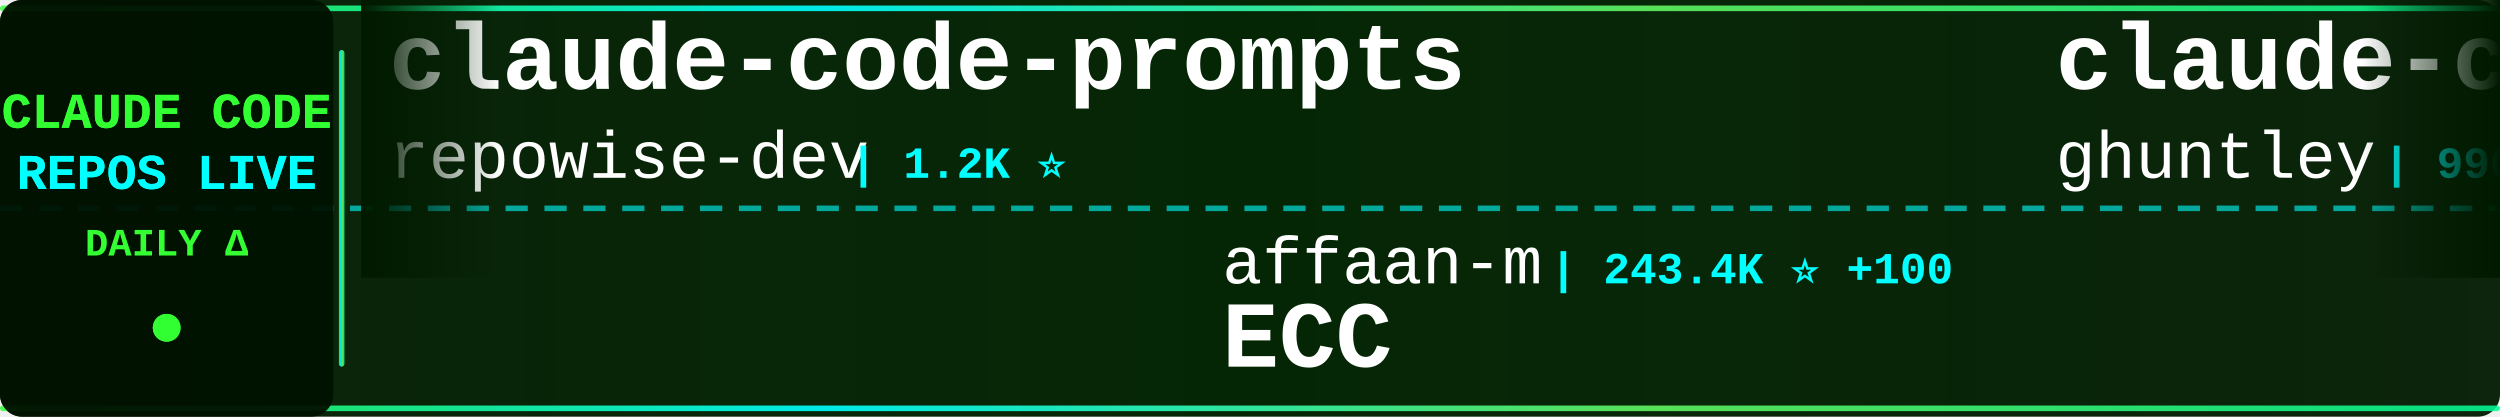
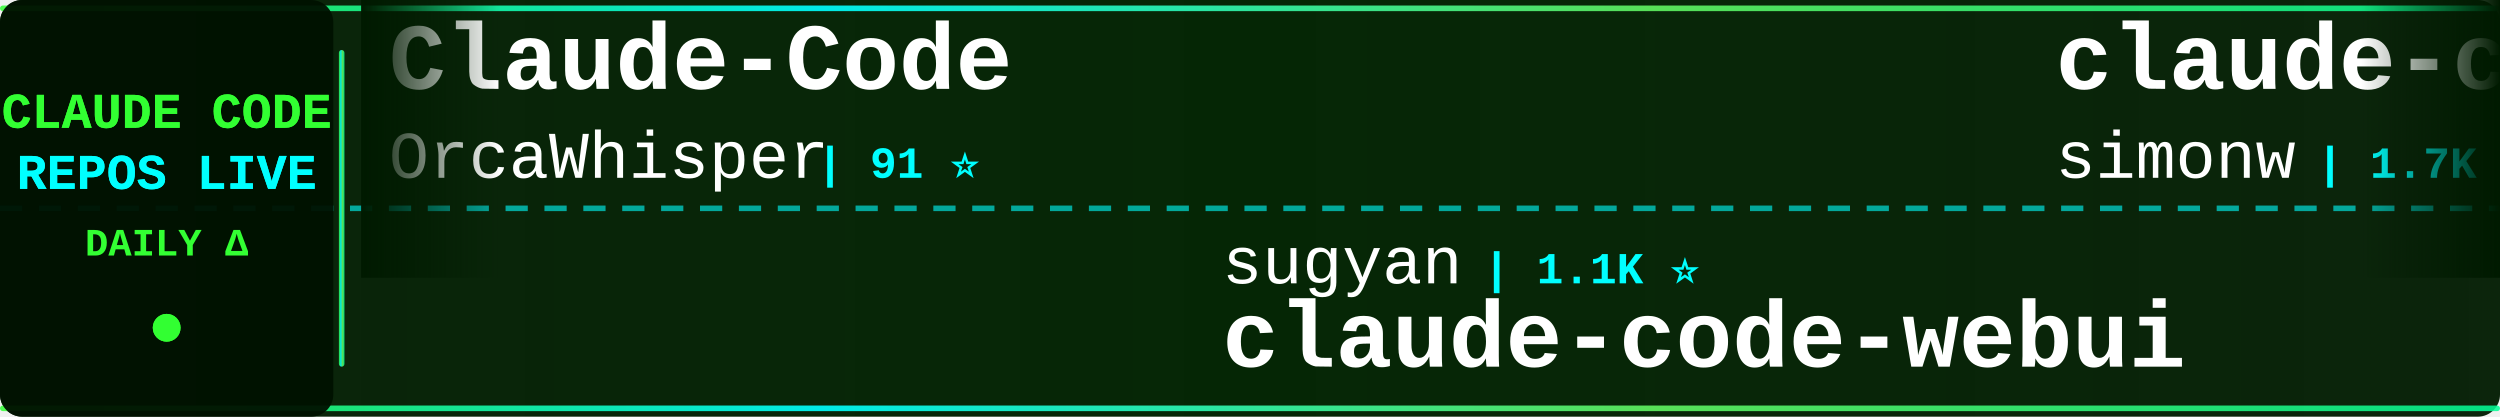
<svg xmlns="http://www.w3.org/2000/svg" width="900" height="150">
  <defs>
    <linearGradient id="tickerBg" x1="0%" y1="0%" x2="100%" y2="0%">
      <stop offset="0%" style="stop-color:#001a00;stop-opacity:0.95" />
      <stop offset="50%" style="stop-color:#002200;stop-opacity:0.98" />
      <stop offset="100%" style="stop-color:#001a00;stop-opacity:0.95" />
    </linearGradient>
    <linearGradient id="borderGrad" x1="0%" y1="0%" x2="100%" y2="0%">
      <stop offset="0%" style="stop-color:#33ff33;stop-opacity:0.85">
        <animate attributeName="stop-opacity" values="0.85;1;0.85" dur="2s" repeatCount="indefinite" />
      </stop>
      <stop offset="33%" style="stop-color:#00ffff;stop-opacity:0.9">
        <animate attributeName="stop-opacity" values="0.9;1;0.9" dur="2.2s" repeatCount="indefinite" />
      </stop>
      <stop offset="66%" style="stop-color:#66ff66;stop-opacity:0.85">
        <animate attributeName="stop-opacity" values="0.85;1;0.85" dur="1.8s" repeatCount="indefinite" />
      </stop>
      <stop offset="100%" style="stop-color:#00ff99;stop-opacity:0.85">
        <animate attributeName="stop-opacity" values="0.85;1;0.85" dur="2s" repeatCount="indefinite" />
      </stop>
    </linearGradient>
    <filter id="textGlow">
      <feGaussianBlur stdDeviation="0.1" result="coloredBlur" />
      <feMerge>
        <feMergeNode in="coloredBlur" />
        <feMergeNode in="SourceGraphic" />
      </feMerge>
    </filter>
    <filter id="metricGlow">
      <feGaussianBlur stdDeviation="0.2" result="coloredBlur" />
      <feMerge>
        <feMergeNode in="coloredBlur" />
        <feMergeNode in="SourceGraphic" />
      </feMerge>
    </filter>
    <linearGradient id="leftFade" x1="0%" y1="0%" x2="100%" y2="0%">
      <stop offset="0%" style="stop-color:#001a00;stop-opacity:1" />
      <stop offset="100%" style="stop-color:#001a00;stop-opacity:0" />
    </linearGradient>
    <linearGradient id="rightFade" x1="0%" y1="0%" x2="100%" y2="0%">
      <stop offset="0%" style="stop-color:#001a00;stop-opacity:0" />
      <stop offset="100%" style="stop-color:#001a00;stop-opacity:1" />
    </linearGradient>
  </defs>
  <rect width="900" height="150" fill="url(#tickerBg)" rx="8" />
  <rect x="0" y="2" width="900" height="2" fill="url(#borderGrad)" rx="1" />
  <rect x="0" y="146" width="900" height="2" fill="url(#borderGrad)" rx="1" />
  <line x1="0" y1="75" x2="900" y2="75" stroke="#00ffff" stroke-width="2" stroke-dasharray="8 6" opacity="0.6" />
  <rect x="0" y="0" width="120" height="150" fill="#001100" opacity="0.95" rx="8" />
  <text x="60" y="46" font-family="'Courier New', monospace" font-size="18" font-weight="bold" fill="#33ff33" text-anchor="middle" filter="url(#textGlow)">
    CLAUDE CODE
  </text>
  <text x="60" y="68" font-family="'Courier New', monospace" font-size="18" font-weight="bold" fill="#00ffff" text-anchor="middle" filter="url(#textGlow)">
    REPOS LIVE
  </text>
  <text x="60" y="92" font-family="'Courier New', monospace" font-size="14" font-weight="bold" fill="#33ff33" text-anchor="middle">
    DAILY Δ
  </text>
  <circle cx="60" cy="118" r="5" fill="#33ff33" filter="url(#metricGlow)">
    <animate attributeName="r" values="4;6;4" dur="1.5s" repeatCount="indefinite" />
    <animate attributeName="opacity" values="0.6;1;0.6" dur="1.5s" repeatCount="indefinite" />
  </circle>
  <rect x="122" y="18" width="2" height="114" fill="url(#borderGrad)" rx="1" />
  <clipPath id="tickerClip">
    <rect x="130" y="0" width="770" height="150" />
  </clipPath>
  <g clip-path="url(#tickerClip)">
    <g id="tickerItems">
      <animateTransform attributeName="transform" attributeType="XML" type="translate" from="0 0" to="-3000 0" dur="54s" repeatCount="indefinite" />
      <g transform="translate(0, 0)">
-         <text x="140" y="32" font-family="'Courier New', monospace" font-size="34" font-weight="bold" fill="#ffffff">claude-code-prompts</text>
-         <text x="140" y="64" font-family="'Courier New', monospace" font-size="24" font-weight="normal" fill="#ffffff" opacity="1.0">repowise-dev</text>
-         <text x="306" y="64" font-family="'Courier New', monospace" font-size="16" font-weight="bold" fill="#00ffff"> | 1.2K ⭐</text>
+         <text x="140" y="32" font-family="'Courier New', monospace" font-size="34" font-weight="bold" fill="#ffffff">Claude-Code</text>
+         <text x="140" y="64" font-family="'Courier New', monospace" font-size="24" font-weight="normal" fill="#ffffff" opacity="1.0">OrcaWhisper</text>
+         <text x="294" y="64" font-family="'Courier New', monospace" font-size="16" font-weight="bold" fill="#00ffff"> | 91 ⭐</text>
      </g>
      <g transform="translate(300, 0)">
-         <text x="140" y="102" font-family="'Courier New', monospace" font-size="24" font-weight="normal" fill="#ffffff" opacity="1.0">affaan-m</text>
-         <text x="258" y="102" font-family="'Courier New', monospace" font-size="16" font-weight="bold" fill="#00ffff"> | 243.4K ⭐ +100</text>
-         <text x="140" y="132" font-family="'Courier New', monospace" font-size="34" font-weight="bold" fill="#ffffff">ECC</text>
+         <text x="140" y="102" font-family="'Courier New', monospace" font-size="24" font-weight="normal" fill="#ffffff" opacity="1.0">sugyan</text>
+         <text x="234" y="102" font-family="'Courier New', monospace" font-size="16" font-weight="bold" fill="#00ffff"> | 1.1K ⭐</text>
+         <text x="140" y="132" font-family="'Courier New', monospace" font-size="34" font-weight="bold" fill="#ffffff">claude-code-webui</text>
      </g>
      <g transform="translate(600, 0)">
-         <text x="140" y="32" font-family="'Courier New', monospace" font-size="34" font-weight="bold" fill="#ffffff">claude-code-source-code-...</text>
-         <text x="140" y="64" font-family="'Courier New', monospace" font-size="24" font-weight="normal" fill="#ffffff" opacity="1.0">ghuntley</text>
-         <text x="258" y="64" font-family="'Courier New', monospace" font-size="16" font-weight="bold" fill="#00ffff"> | 990 ⭐</text>
+         <text x="140" y="32" font-family="'Courier New', monospace" font-size="34" font-weight="bold" fill="#ffffff">claude-code-transcripts</text>
+         <text x="140" y="64" font-family="'Courier New', monospace" font-size="24" font-weight="normal" fill="#ffffff" opacity="1.0">simonw</text>
+         <text x="234" y="64" font-family="'Courier New', monospace" font-size="16" font-weight="bold" fill="#00ffff"> | 1.7K ⭐</text>
      </g>
      <g transform="translate(900, 0)">
-         <text x="140" y="102" font-family="'Courier New', monospace" font-size="24" font-weight="normal" fill="#ffffff" opacity="1.0">mehmoodosman</text>
-         <text x="306" y="102" font-family="'Courier New', monospace" font-size="16" font-weight="bold" fill="#00ffff"> | 172 ⭐</text>
+         <text x="140" y="102" font-family="'Courier New', monospace" font-size="24" font-weight="normal" fill="#ffffff" opacity="1.0">huangjia2019</text>
+         <text x="306" y="102" font-family="'Courier New', monospace" font-size="16" font-weight="bold" fill="#00ffff"> | 1.1K ⭐</text>
+         <text x="140" y="132" font-family="'Courier New', monospace" font-size="34" font-weight="bold" fill="#ffffff">claude-code-engineering</text>
+       </g>
+       <g transform="translate(1200, 0)">
+         <text x="140" y="32" font-family="'Courier New', monospace" font-size="34" font-weight="bold" fill="#ffffff">claude-code-settings</text>
+         <text x="140" y="64" font-family="'Courier New', monospace" font-size="24" font-weight="normal" fill="#ffffff" opacity="1.0">feiskyer</text>
+         <text x="258" y="64" font-family="'Courier New', monospace" font-size="16" font-weight="bold" fill="#00ffff"> | 1.6K ⭐ +1</text>
+       </g>
+       <g transform="translate(1500, 0)">
+         <text x="140" y="102" font-family="'Courier New', monospace" font-size="24" font-weight="normal" fill="#ffffff" opacity="1.0">Njengah</text>
+         <text x="246" y="102" font-family="'Courier New', monospace" font-size="16" font-weight="bold" fill="#00ffff"> | 1.9K ⭐</text>
+         <text x="140" y="132" font-family="'Courier New', monospace" font-size="34" font-weight="bold" fill="#ffffff">claude-code-cheat-sheet</text>
+       </g>
+       <g transform="translate(1800, 0)">
+         <text x="140" y="32" font-family="'Courier New', monospace" font-size="34" font-weight="bold" fill="#ffffff">claude-code-workflows</text>
+         <text x="140" y="64" font-family="'Courier New', monospace" font-size="24" font-weight="normal" fill="#ffffff" opacity="1.0">OneRedOak</text>
+         <text x="270" y="64" font-family="'Courier New', monospace" font-size="16" font-weight="bold" fill="#00ffff"> | 3.9K ⭐</text>
+       </g>
+       <g transform="translate(2100, 0)">
+         <text x="140" y="102" font-family="'Courier New', monospace" font-size="24" font-weight="normal" fill="#ffffff" opacity="1.0">VineeTagarwaL-code</text>
+         <text x="378" y="102" font-family="'Courier New', monospace" font-size="16" font-weight="bold" fill="#00ffff"> | 274 ⭐</text>
        <text x="140" y="132" font-family="'Courier New', monospace" font-size="34" font-weight="bold" fill="#ffffff">claude-code</text>
      </g>
-       <g transform="translate(1200, 0)">
-         <text x="140" y="32" font-family="'Courier New', monospace" font-size="34" font-weight="bold" fill="#ffffff">ClaudeCodeAgents</text>
-         <text x="140" y="64" font-family="'Courier New', monospace" font-size="24" font-weight="normal" fill="#ffffff" opacity="1.0">darcyegb</text>
-         <text x="258" y="64" font-family="'Courier New', monospace" font-size="16" font-weight="bold" fill="#00ffff"> | 760 ⭐</text>
-       </g>
-       <g transform="translate(1500, 0)">
-         <text x="140" y="102" font-family="'Courier New', monospace" font-size="24" font-weight="normal" fill="#ffffff" opacity="1.0">daymade</text>
-         <text x="246" y="102" font-family="'Courier New', monospace" font-size="16" font-weight="bold" fill="#00ffff"> | 1.4K ⭐ +1</text>
-         <text x="140" y="132" font-family="'Courier New', monospace" font-size="34" font-weight="bold" fill="#ffffff">claude-code-skills</text>
-       </g>
-       <g transform="translate(1800, 0)">
-         <text x="140" y="32" font-family="'Courier New', monospace" font-size="34" font-weight="bold" fill="#ffffff">claude-code-action</text>
-         <text x="140" y="64" font-family="'Courier New', monospace" font-size="24" font-weight="normal" fill="#ffffff" opacity="1.0">anthropics</text>
-         <text x="282" y="64" font-family="'Courier New', monospace" font-size="16" font-weight="bold" fill="#00ffff"> | 8.7K ⭐ +2</text>
-       </g>
-       <g transform="translate(2100, 0)">
-         <text x="140" y="102" font-family="'Courier New', monospace" font-size="24" font-weight="normal" fill="#ffffff" opacity="1.0">fazxes</text>
-         <text x="234" y="102" font-family="'Courier New', monospace" font-size="16" font-weight="bold" fill="#00ffff"> | 232 ⭐</text>
-         <text x="140" y="132" font-family="'Courier New', monospace" font-size="34" font-weight="bold" fill="#ffffff">Claude-code</text>
-       </g>
      <g transform="translate(2400, 0)">
-         <text x="140" y="32" font-family="'Courier New', monospace" font-size="34" font-weight="bold" fill="#ffffff">skills</text>
-         <text x="140" y="64" font-family="'Courier New', monospace" font-size="24" font-weight="normal" fill="#ffffff" opacity="1.0">anthropics</text>
-         <text x="282" y="64" font-family="'Courier New', monospace" font-size="16" font-weight="bold" fill="#00ffff"> | 171.8K ⭐ +57</text>
+         <text x="140" y="32" font-family="'Courier New', monospace" font-size="34" font-weight="bold" fill="#ffffff">Claude-Code</text>
+         <text x="140" y="64" font-family="'Courier New', monospace" font-size="24" font-weight="normal" fill="#ffffff" opacity="1.0">pengchengneo</text>
+         <text x="306" y="64" font-family="'Courier New', monospace" font-size="16" font-weight="bold" fill="#00ffff"> | 1.8K ⭐</text>
      </g>
      <g transform="translate(2700, 0)">
-         <text x="140" y="102" font-family="'Courier New', monospace" font-size="24" font-weight="normal" fill="#ffffff" opacity="1.0">tanbiralam</text>
-         <text x="282" y="102" font-family="'Courier New', monospace" font-size="16" font-weight="bold" fill="#00ffff"> | 2.2K ⭐ -1</text>
-         <text x="140" y="132" font-family="'Courier New', monospace" font-size="34" font-weight="bold" fill="#ffffff">claude-code</text>
+         <text x="140" y="102" font-family="'Courier New', monospace" font-size="24" font-weight="normal" fill="#ffffff" opacity="1.0">ChrisWiles</text>
+         <text x="282" y="102" font-family="'Courier New', monospace" font-size="16" font-weight="bold" fill="#00ffff"> | 6.0K ⭐ +1</text>
+         <text x="140" y="132" font-family="'Courier New', monospace" font-size="34" font-weight="bold" fill="#ffffff">claude-code-showcase</text>
      </g>
      <g transform="translate(3000, 0)">
-         <text x="140" y="32" font-family="'Courier New', monospace" font-size="34" font-weight="bold" fill="#ffffff">claude-code-prompts</text>
-         <text x="140" y="64" font-family="'Courier New', monospace" font-size="24" font-weight="normal" fill="#ffffff" opacity="1.0">repowise-dev</text>
-         <text x="306" y="64" font-family="'Courier New', monospace" font-size="16" font-weight="bold" fill="#00ffff"> | 1.2K ⭐</text>
+         <text x="140" y="32" font-family="'Courier New', monospace" font-size="34" font-weight="bold" fill="#ffffff">Claude-Code</text>
+         <text x="140" y="64" font-family="'Courier New', monospace" font-size="24" font-weight="normal" fill="#ffffff" opacity="1.0">OrcaWhisper</text>
+         <text x="294" y="64" font-family="'Courier New', monospace" font-size="16" font-weight="bold" fill="#00ffff"> | 91 ⭐</text>
      </g>
      <g transform="translate(3300, 0)">
-         <text x="140" y="102" font-family="'Courier New', monospace" font-size="24" font-weight="normal" fill="#ffffff" opacity="1.0">affaan-m</text>
-         <text x="258" y="102" font-family="'Courier New', monospace" font-size="16" font-weight="bold" fill="#00ffff"> | 243.4K ⭐ +100</text>
-         <text x="140" y="132" font-family="'Courier New', monospace" font-size="34" font-weight="bold" fill="#ffffff">ECC</text>
+         <text x="140" y="102" font-family="'Courier New', monospace" font-size="24" font-weight="normal" fill="#ffffff" opacity="1.0">sugyan</text>
+         <text x="234" y="102" font-family="'Courier New', monospace" font-size="16" font-weight="bold" fill="#00ffff"> | 1.1K ⭐</text>
+         <text x="140" y="132" font-family="'Courier New', monospace" font-size="34" font-weight="bold" fill="#ffffff">claude-code-webui</text>
      </g>
      <g transform="translate(3600, 0)">
-         <text x="140" y="32" font-family="'Courier New', monospace" font-size="34" font-weight="bold" fill="#ffffff">claude-code-source-code-...</text>
-         <text x="140" y="64" font-family="'Courier New', monospace" font-size="24" font-weight="normal" fill="#ffffff" opacity="1.0">ghuntley</text>
-         <text x="258" y="64" font-family="'Courier New', monospace" font-size="16" font-weight="bold" fill="#00ffff"> | 990 ⭐</text>
+         <text x="140" y="32" font-family="'Courier New', monospace" font-size="34" font-weight="bold" fill="#ffffff">claude-code-transcripts</text>
+         <text x="140" y="64" font-family="'Courier New', monospace" font-size="24" font-weight="normal" fill="#ffffff" opacity="1.0">simonw</text>
+         <text x="234" y="64" font-family="'Courier New', monospace" font-size="16" font-weight="bold" fill="#00ffff"> | 1.7K ⭐</text>
      </g>
      <g transform="translate(3900, 0)">
-         <text x="140" y="102" font-family="'Courier New', monospace" font-size="24" font-weight="normal" fill="#ffffff" opacity="1.0">mehmoodosman</text>
-         <text x="306" y="102" font-family="'Courier New', monospace" font-size="16" font-weight="bold" fill="#00ffff"> | 172 ⭐</text>
-         <text x="140" y="132" font-family="'Courier New', monospace" font-size="34" font-weight="bold" fill="#ffffff">claude-code</text>
+         <text x="140" y="102" font-family="'Courier New', monospace" font-size="24" font-weight="normal" fill="#ffffff" opacity="1.0">huangjia2019</text>
+         <text x="306" y="102" font-family="'Courier New', monospace" font-size="16" font-weight="bold" fill="#00ffff"> | 1.1K ⭐</text>
+         <text x="140" y="132" font-family="'Courier New', monospace" font-size="34" font-weight="bold" fill="#ffffff">claude-code-engineering</text>
      </g>
    </g>
  </g>
  <rect x="130" y="0" width="50" height="100" fill="url(#leftFade)" />
  <rect x="850" y="0" width="50" height="100" fill="url(#rightFade)" />
</svg>
